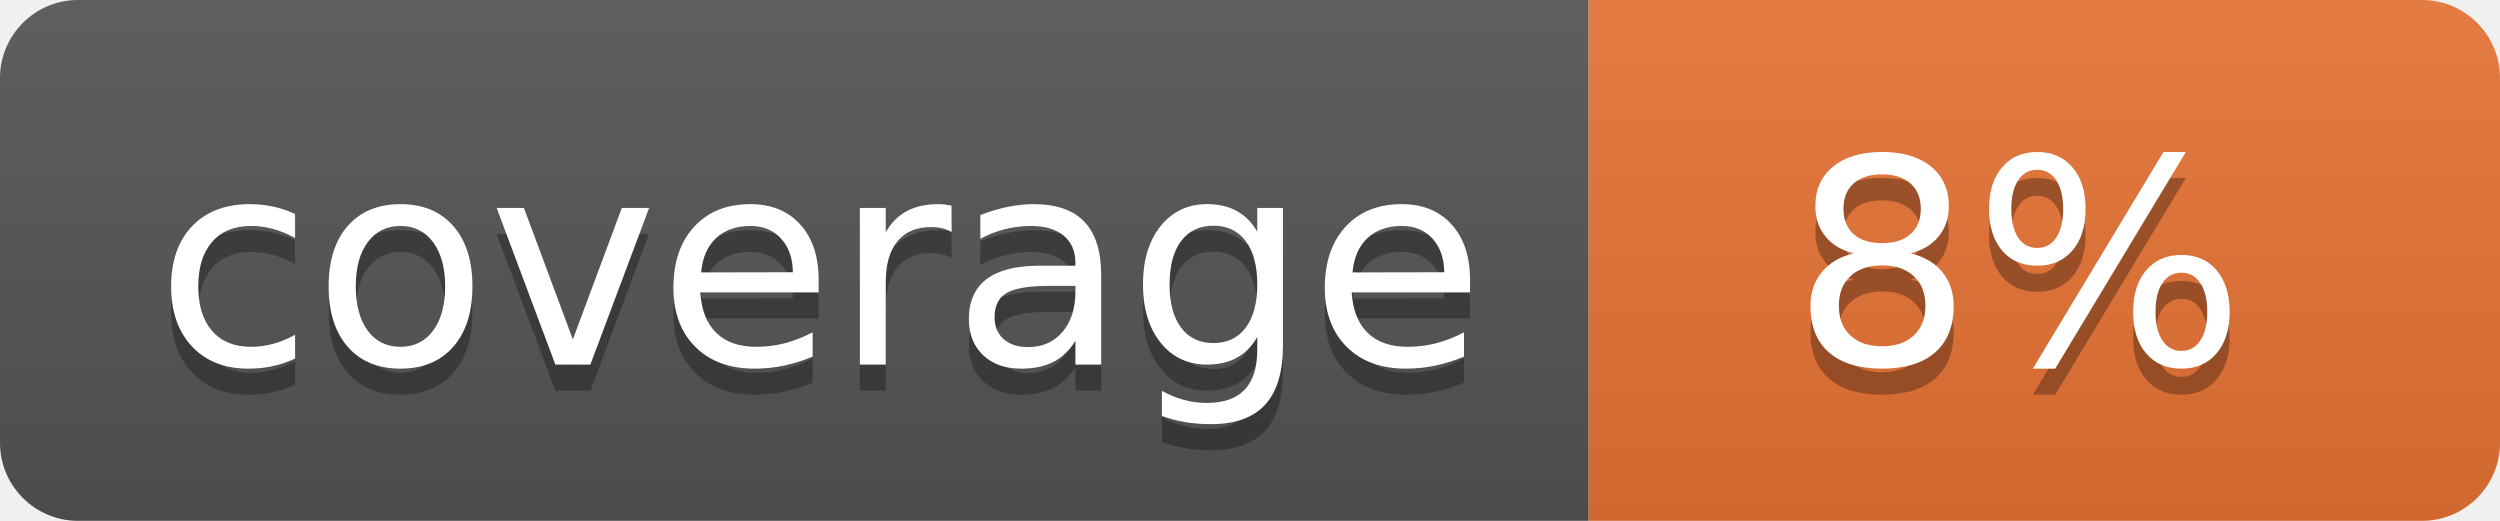
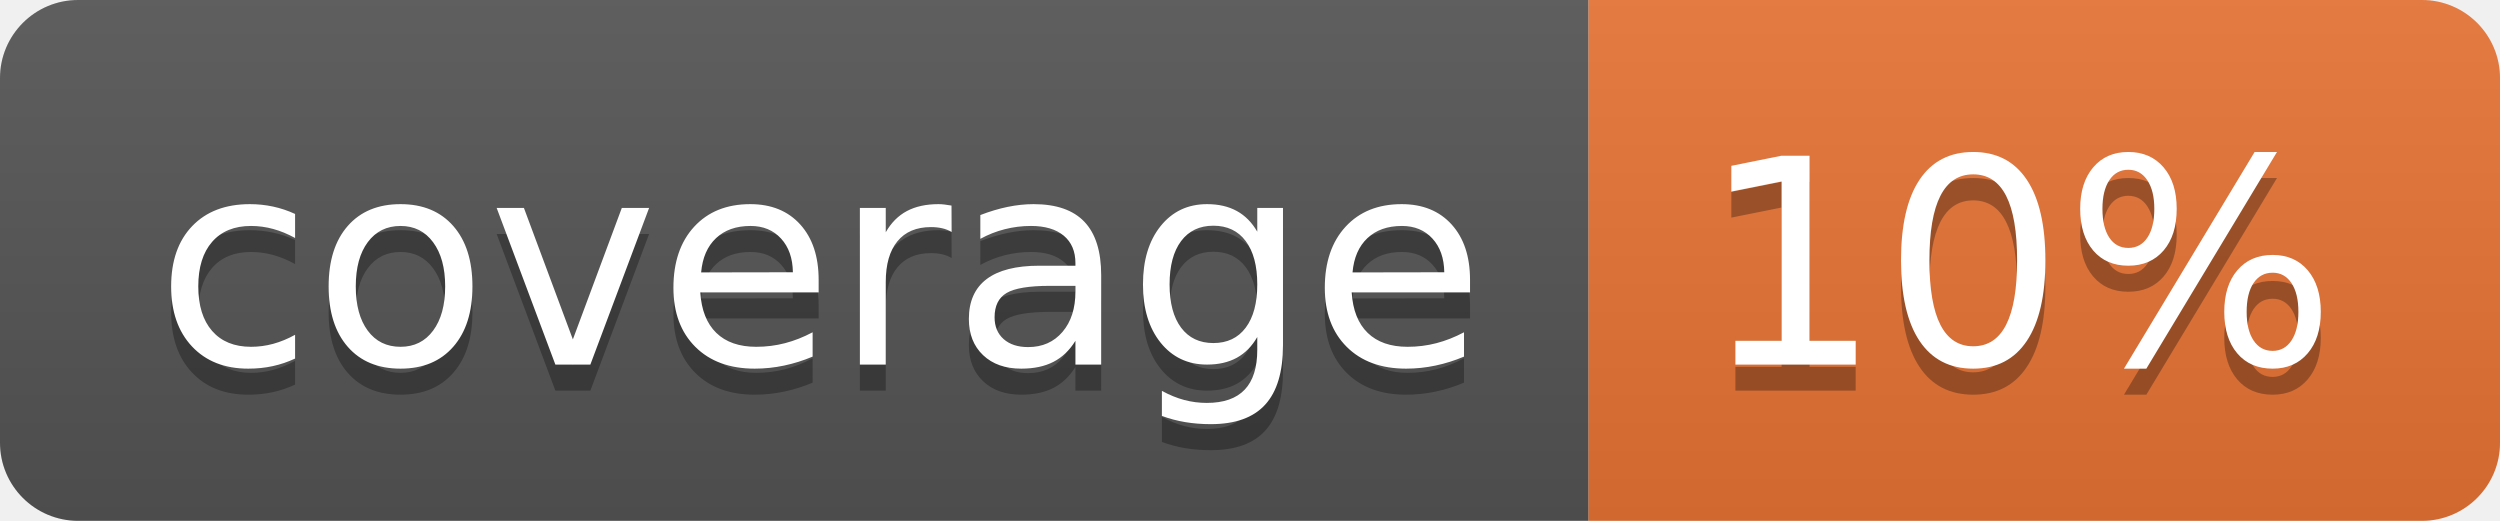
<svg xmlns="http://www.w3.org/2000/svg" width="96" height="20">
  <linearGradient id="b" x2="0" y2="100%">
    <stop offset="0" stop-color="#bbb" stop-opacity=".1" />
    <stop offset="1" stop-opacity=".1" />
  </linearGradient>
  <clipPath id="a">
    <rect width="96" height="20" rx="3" fill="#fff" />
  </clipPath>
  <g clip-path="url(#a)">
    <path fill="#555" d="M0 0h61v20H0z" />
    <path fill="#E87435" d="M61 0h35v20H61z" />
    <path fill="url(#b)" d="M0 0h96v20H0z" />
  </g>
  <g fill="#fff" text-anchor="middle" font-family="DejaVu Sans,Verdana,Geneva,sans-serif" font-size="110">
    <text x="315" y="150" fill="#010101" fill-opacity=".3" transform="scale(.1)" textLength="510">coverage</text>
    <text x="315" y="140" transform="scale(.1)" textLength="510">coverage</text>
-     <text x="775" y="150" fill="#010101" fill-opacity=".3" transform="scale(.1)" textLength="250">8%</text>
-     <text x="775" y="140" transform="scale(.1)" textLength="250">8%</text>
+     <text x="775" y="150" fill="#010101" fill-opacity=".3" transform="scale(.1)" textLength="250">10%</text>
+     <text x="775" y="140" transform="scale(.1)" textLength="250">10%</text>
  </g>
</svg>
